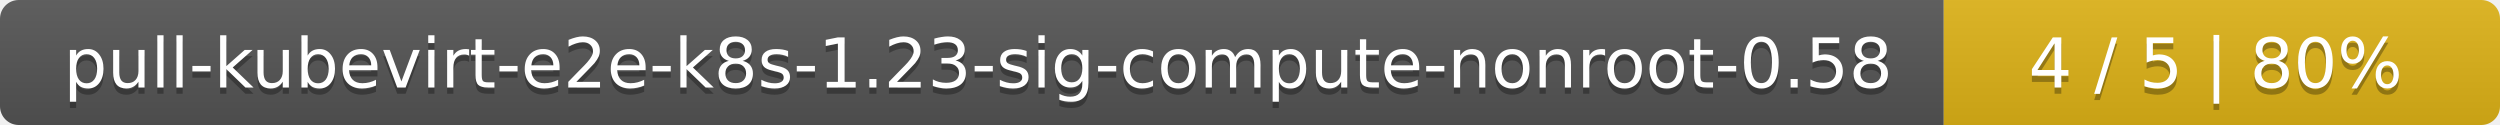
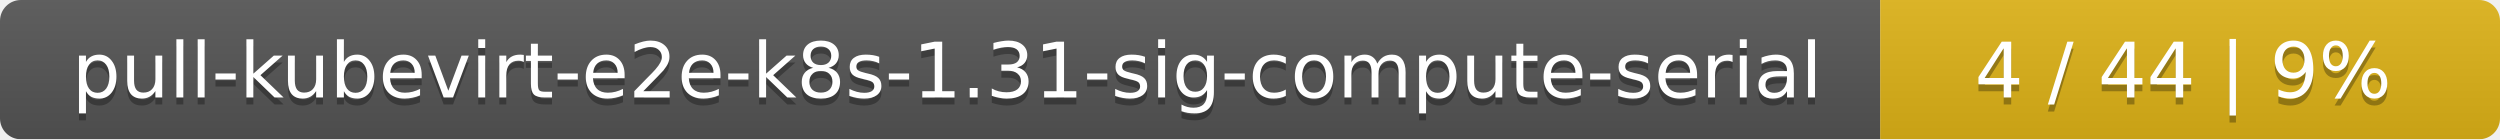
- <svg xmlns="http://www.w3.org/2000/svg" width="400" height="20">
+ <svg xmlns="http://www.w3.org/2000/svg" width="359" height="20">
  <linearGradient id="smooth" x2="0" y2="100%">
    <stop offset="0" stop-color="#bbb" stop-opacity=".1" />
    <stop offset="1" stop-opacity=".1" />
  </linearGradient>
  <mask id="round">
-     <rect width="400" height="20" rx="3" fill="#fff" />
+     <rect width="359" height="20" rx="3" fill="#fff" />
  </mask>
  <g mask="url(#round)">
-     <rect width="311" height="20" fill="#555" />
-     <rect x="311" width="89" height="20" fill="#dfb317" />
-     <rect width="400" height="20" fill="url(#smooth)" />
+     <rect width="270" height="20" fill="#555" />
+     <rect x="270" width="89" height="20" fill="#dfb317" />
+     <rect width="359" height="20" fill="url(#smooth)" />
  </g>
  <g fill="#fff" text-anchor="middle" font-family="DejaVu Sans,Verdana,Geneva,sans-serif" font-size="11">
-     <text x="156.5" y="15" fill="#010101" fill-opacity=".3">pull-kubevirt-e2e-k8s-1.23-sig-compute-nonroot-0.58</text>
-     <text x="156.5" y="14">pull-kubevirt-e2e-k8s-1.23-sig-compute-nonroot-0.58</text>
-     <text x="354.5" y="15" fill="#010101" fill-opacity=".3">4 / 5    |    80%</text>
-     <text x="354.5" y="14">4 / 5    |    80%</text>
+     <text x="136" y="15" fill="#010101" fill-opacity=".3">pull-kubevirt-e2e-k8s-1.31-sig-compute-serial</text>
+     <text x="136" y="14">pull-kubevirt-e2e-k8s-1.31-sig-compute-serial</text>
+     <text x="313.5" y="15" fill="#010101" fill-opacity=".3">4 / 44    |    9%</text>
+     <text x="313.5" y="14">4 / 44    |    9%</text>
  </g>
</svg>
